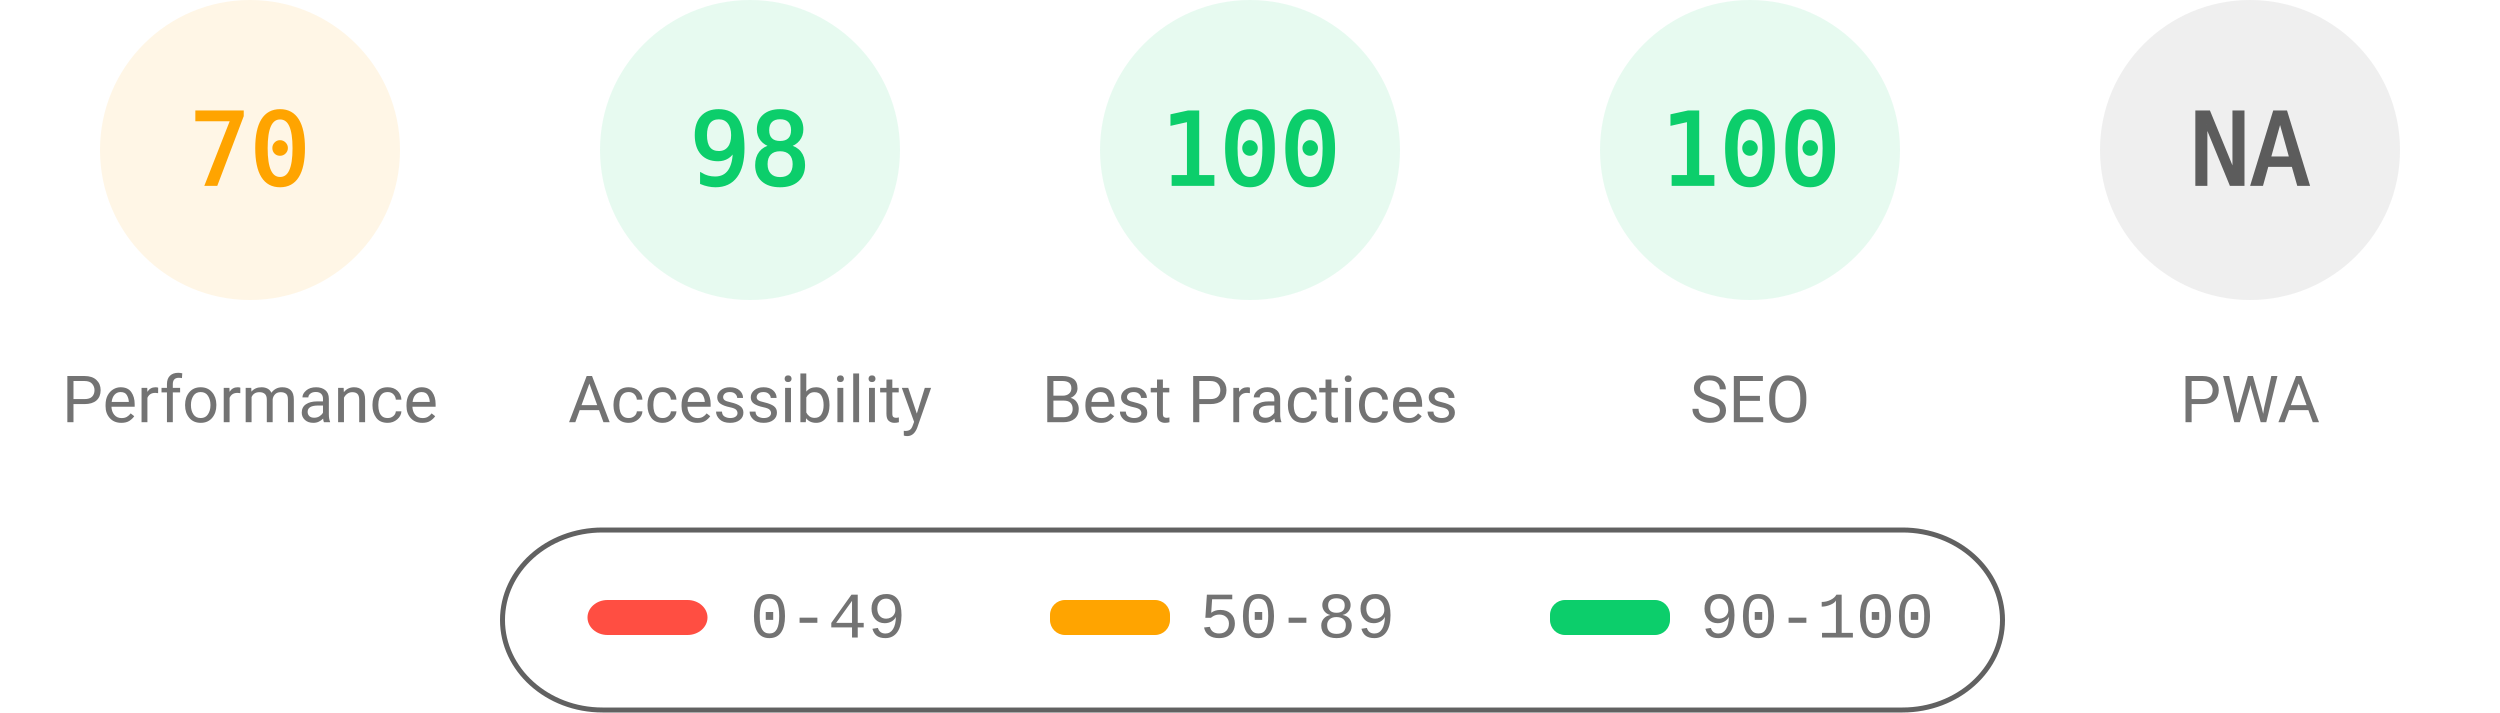
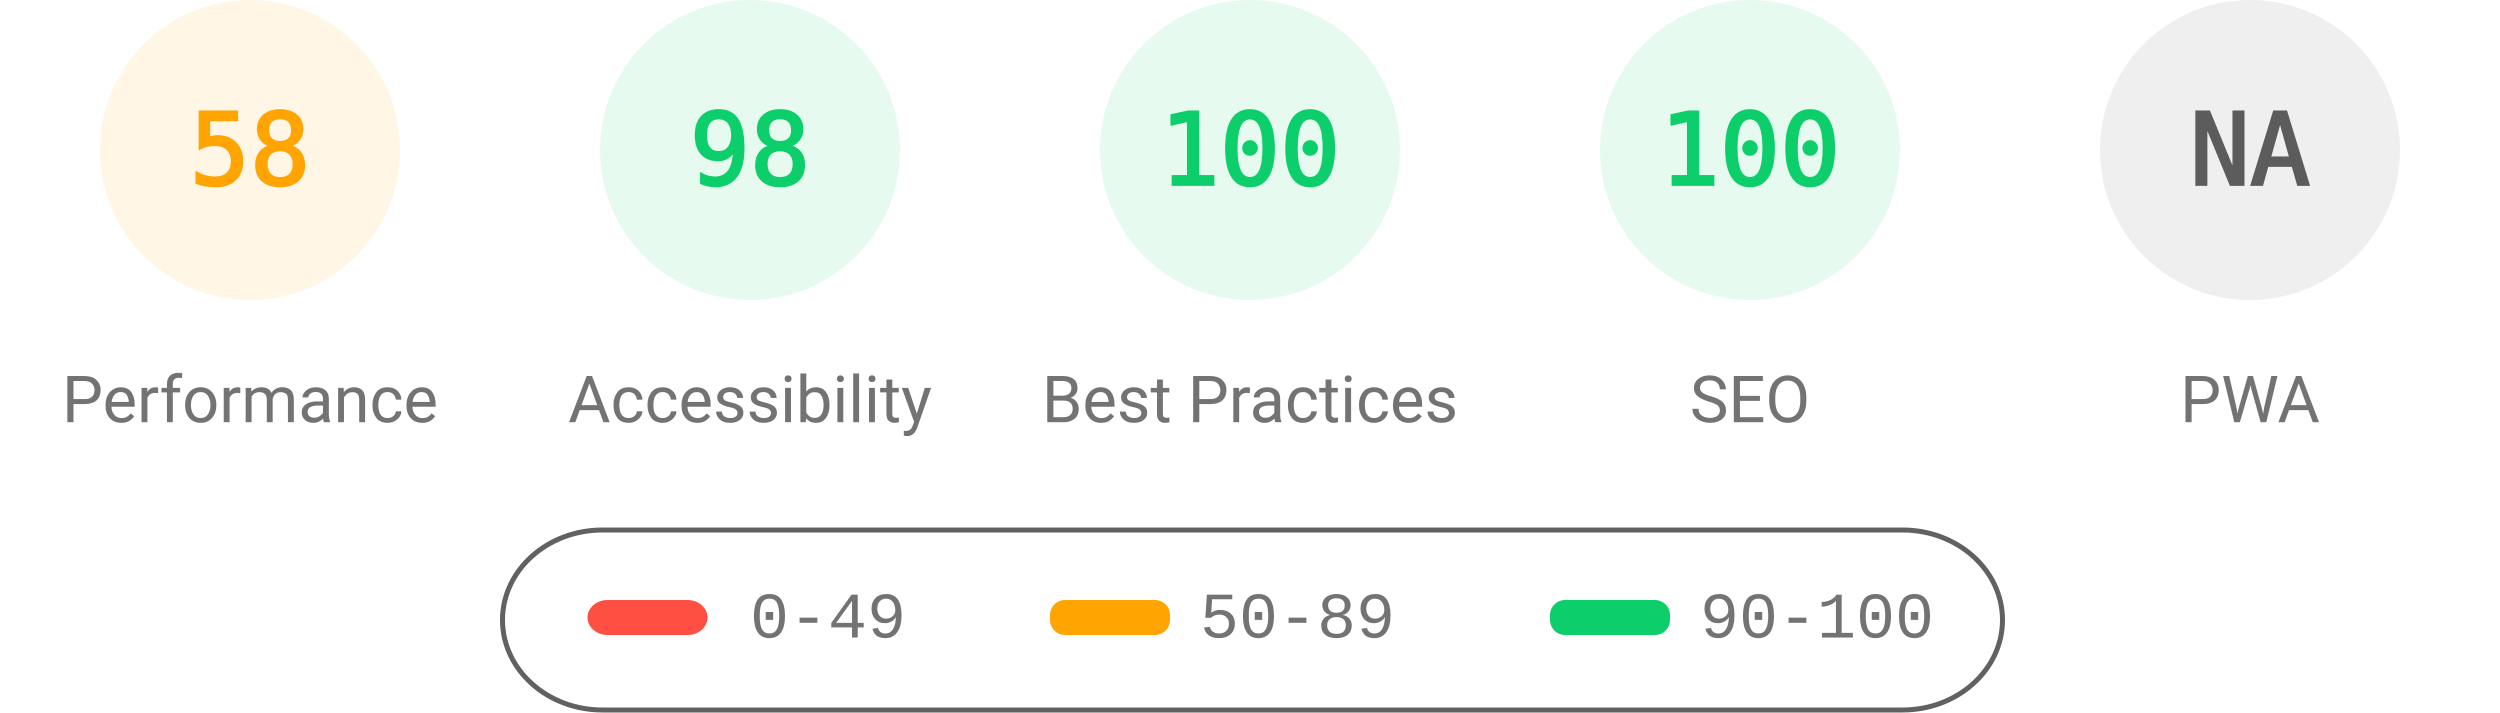
<svg xmlns="http://www.w3.org/2000/svg" fill="none" width="1000" height="285">
  <style>.gauge-base{opacity:.1}.gauge-arc{fill:none;animation-delay:250ms;stroke-linecap:round;transform:rotate(-90deg);transform-origin:100px 60px;animation:load-gauge 1s ease forwards}.guage-text{font-size:40px;font-family:monospace;text-align:center}.guage-red{color:#ff4e42;fill:#ff4e42;stroke:#ff4e42}.guage-orange{color:#ffa400;fill:#ffa400;stroke:#ffa400}.guage-green{color:#0cce6b;fill:#0cce6b;stroke:#0cce6b}.guage-undefined{color:#5c5c5c;fill:#5c5c5c;stroke:#5c5c5c}.guage-title{color:#737373;fill:#737373;stroke:none;font-size:26px;line-height:26px;font-family:Roboto,Halvetica,Arial,sans-serif}@keyframes load-gauge{from{stroke-dasharray:0 352.858}}</style>
  <svg class="guage-div guage-perf guage-orange" viewBox="0 0 200 200" width="200" height="200">
    <circle class="gauge-base" r="56" cx="100" cy="60" stroke-width="8" />
-     <circle class="gauge-arc guage-arc-1" r="56" cx="100" cy="60" stroke-width="8" style="stroke-dasharray:246.301,351.858" />
-     <text class="guage-text" x="100" y="60" alignment-baseline="central" dominant-baseline="central" text-anchor="middle">70</text>
+     <circle class="gauge-arc guage-arc-1" r="56" cx="100" cy="60" stroke-width="8" style="stroke-dasharray:204.078,351.858" />
+     <text class="guage-text" x="100" y="60" alignment-baseline="central" dominant-baseline="central" text-anchor="middle">58</text>
    <text class="guage-title" x="100" y="160" alignment-baseline="central" dominant-baseline="central" text-anchor="middle">Performance</text>
  </svg>
  <svg class="guage-div guage-acc guage-green" viewBox="0 0 200 200" width="200" height="200" x="200">
    <circle class="gauge-base" r="56" cx="100" cy="60" stroke-width="8" />
    <circle class="gauge-arc guage-arc-2" r="56" cx="100" cy="60" stroke-width="8" style="stroke-dasharray:344.821,351.858" />
    <text class="guage-text" x="100" y="60" alignment-baseline="central" dominant-baseline="central" text-anchor="middle">98</text>
    <text class="guage-title" x="100" y="160" alignment-baseline="central" dominant-baseline="central" text-anchor="middle">Accessibility</text>
  </svg>
  <svg class="guage-div guage-best guage-green" viewBox="0 0 200 200" width="200" height="200" x="400">
    <circle class="gauge-base" r="56" cx="100" cy="60" stroke-width="8" />
    <circle class="gauge-arc guage-arc-3" r="56" cx="100" cy="60" stroke-width="8" style="stroke-dasharray:351.858,351.858" />
    <text class="guage-text" x="100" y="60" alignment-baseline="central" dominant-baseline="central" text-anchor="middle">100</text>
    <text class="guage-title" x="100" y="160" alignment-baseline="central" dominant-baseline="central" text-anchor="middle">Best Practices</text>
  </svg>
  <svg class="guage-div guage-seo guage-green" viewBox="0 0 200 200" width="200" height="200" x="600">
    <circle class="gauge-base" r="56" cx="100" cy="60" stroke-width="8" />
    <circle class="gauge-arc guage-arc-4" r="56" cx="100" cy="60" stroke-width="8" style="stroke-dasharray:351.858,351.858" />
    <text class="guage-text" x="100" y="60" alignment-baseline="central" dominant-baseline="central" text-anchor="middle">100</text>
    <text class="guage-title" x="100" y="160" alignment-baseline="central" dominant-baseline="central" text-anchor="middle">SEO</text>
  </svg>
  <svg class="guage-div guage-pwa guage-undefined" viewBox="0 0 200 200" width="200" height="200" x="800">
    <circle class="gauge-base" r="56" cx="100" cy="60" stroke-width="8" />
    <circle class="gauge-arc guage-arc-4" r="56" cx="100" cy="60" stroke-width="8" style="stroke-dasharray:351.858,351.858" />
    <text class="guage-text" x="100" y="60" alignment-baseline="central" dominant-baseline="central" text-anchor="middle">NA</text>
    <text class="guage-title" x="100" y="160" alignment-baseline="central" dominant-baseline="central" text-anchor="middle">PWA</text>
  </svg>
  <svg width="604" height="76" x="200" y="210">
    <path fill="none" id="canvas_background" d="M-1-1h604v80H-1z" />
    <rect fill-opacity="0" stroke="#616161" stroke-width="2" rx="40" id="svg_2" height="72" width="600" y="2" x="1" fill="#000" />
    <rect stroke="#000" rx="8" id="svg_3" height="14" width="48" y="30" x="35" stroke-opacity="null" stroke-width="0" fill="#ff4e42" />
    <rect stroke="#000" rx="6" id="svg_4" height="14" width="48" y="30" x="220" stroke-opacity="null" stroke-width="0" fill="#ffa400" />
    <rect stroke="#000" rx="6" id="svg_5" height="14" width="48" y="30" x="420" stroke-opacity="null" stroke-width="0" fill="#0cce6b" />
    <text xml:space="preserve" text-anchor="start" font-family="'Courier New', Courier, monospace" font-size="26" id="svg_6" y="45" x="100" stroke-opacity="null" stroke-width="0" stroke="#000" fill="#737373">0-49</text>
    <text xml:space="preserve" text-anchor="start" font-family="'Courier New', Courier, monospace" font-size="26" id="svg_7" y="45" x="280" stroke-opacity="null" stroke-width="0" stroke="#000" fill="#737373">50-89</text>
    <text xml:space="preserve" text-anchor="start" font-family="'Courier New', Courier, monospace" font-size="26" id="svg_8" y="45" x="480" stroke-opacity="null" stroke-width="0" stroke="#000" fill="#737373">90-100</text>
  </svg>
</svg>
